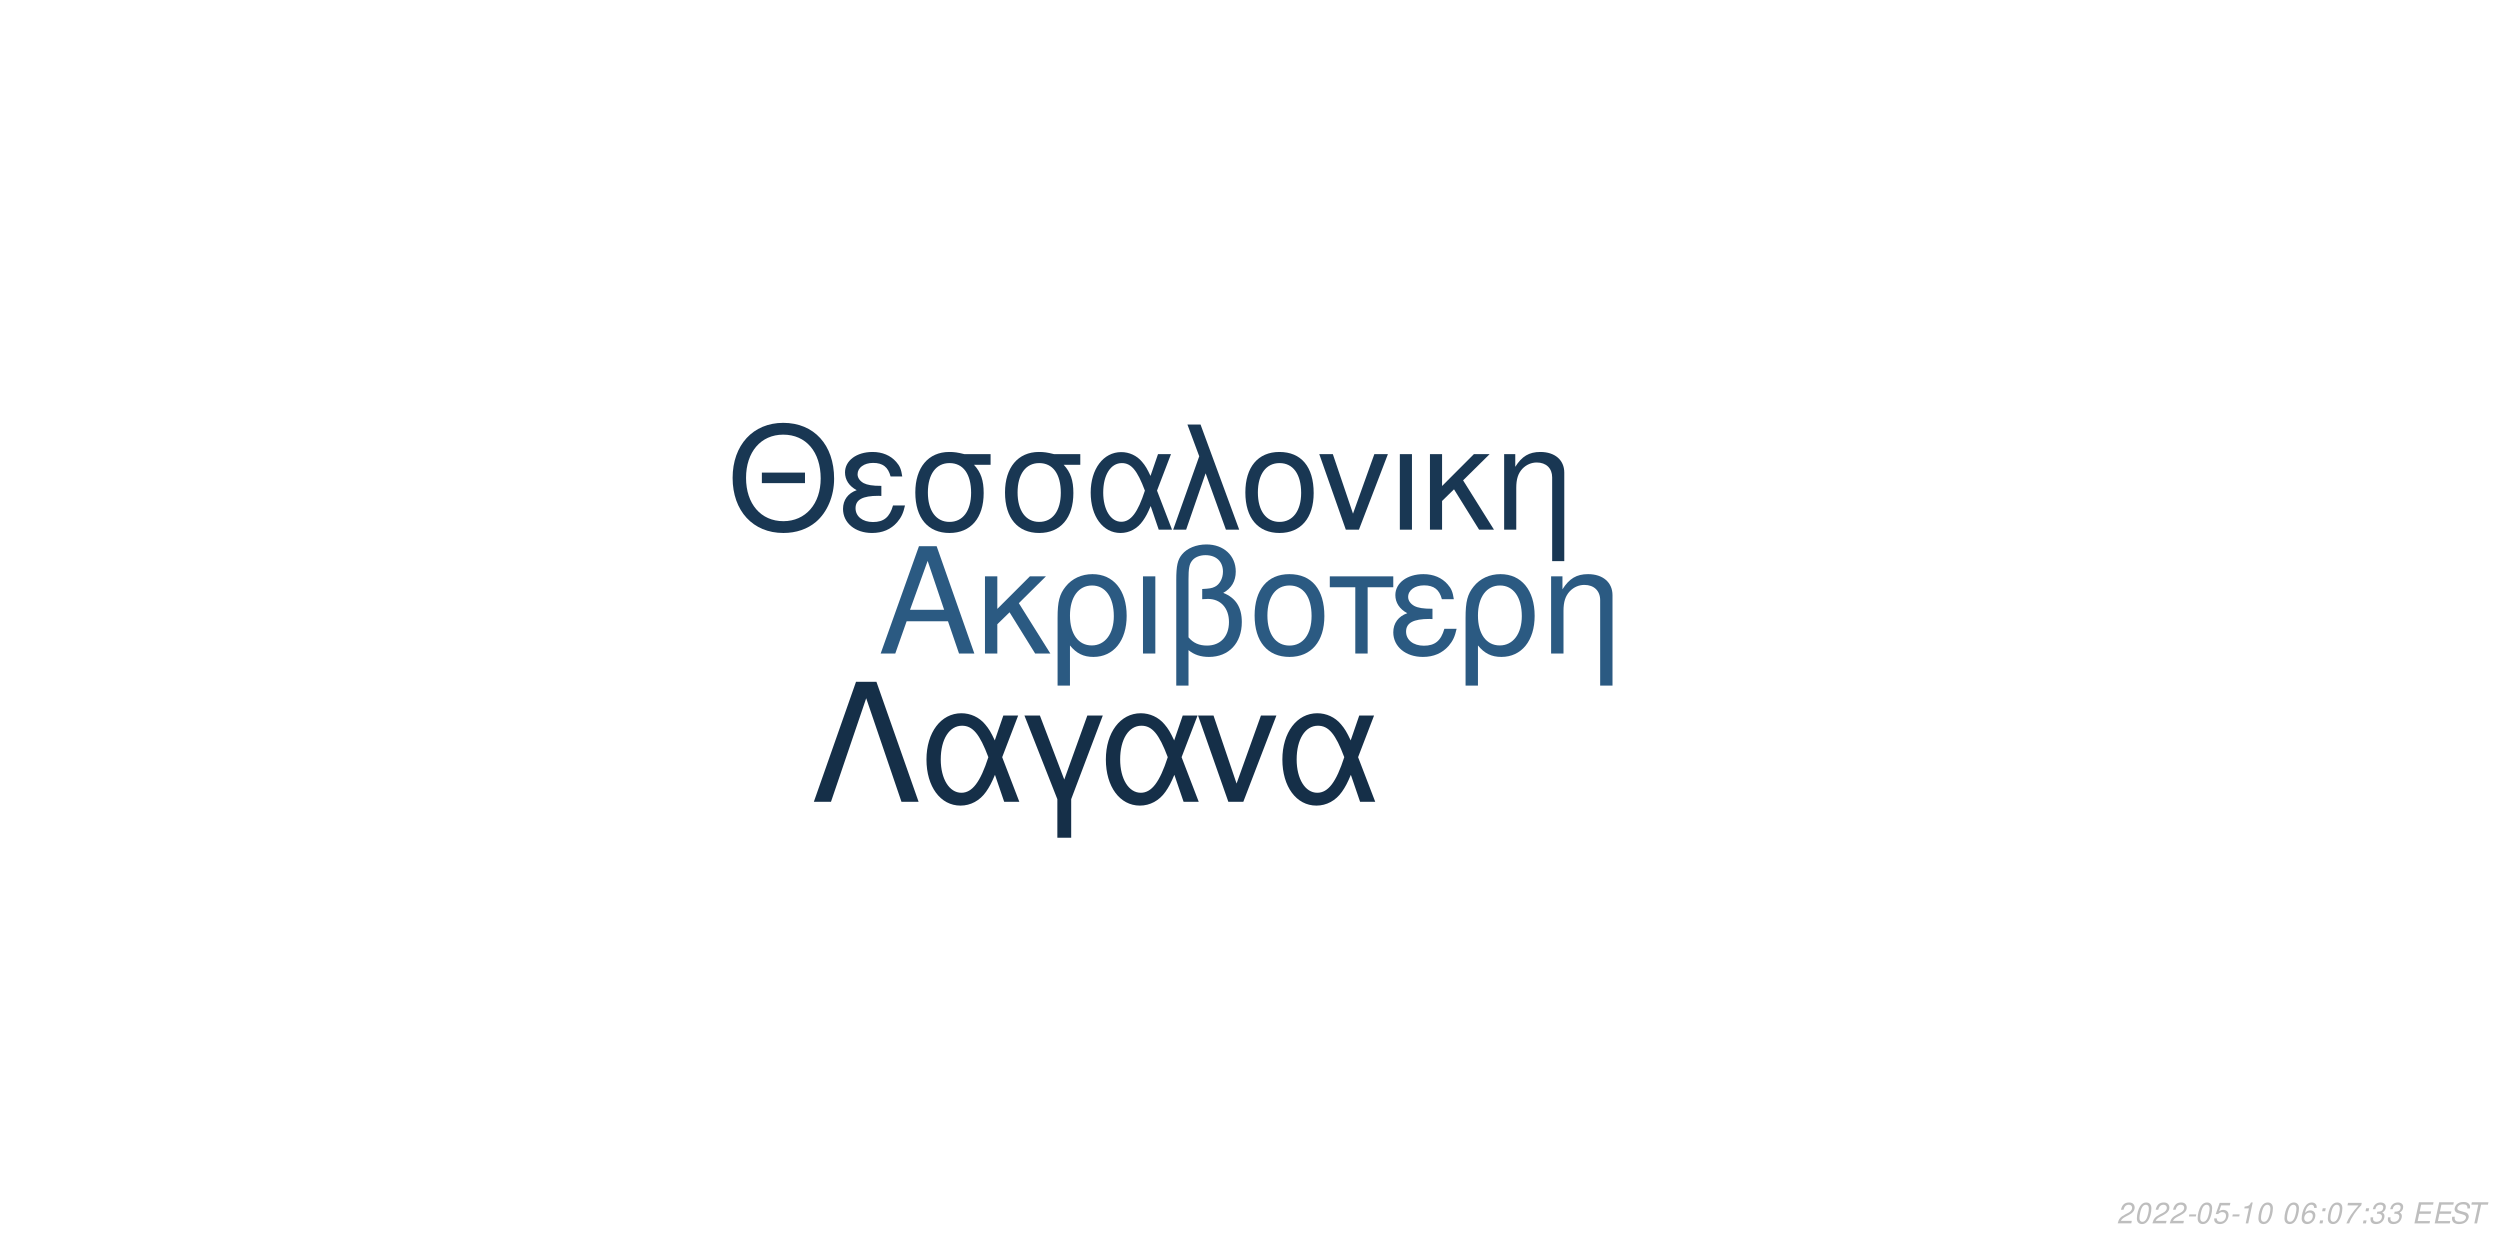
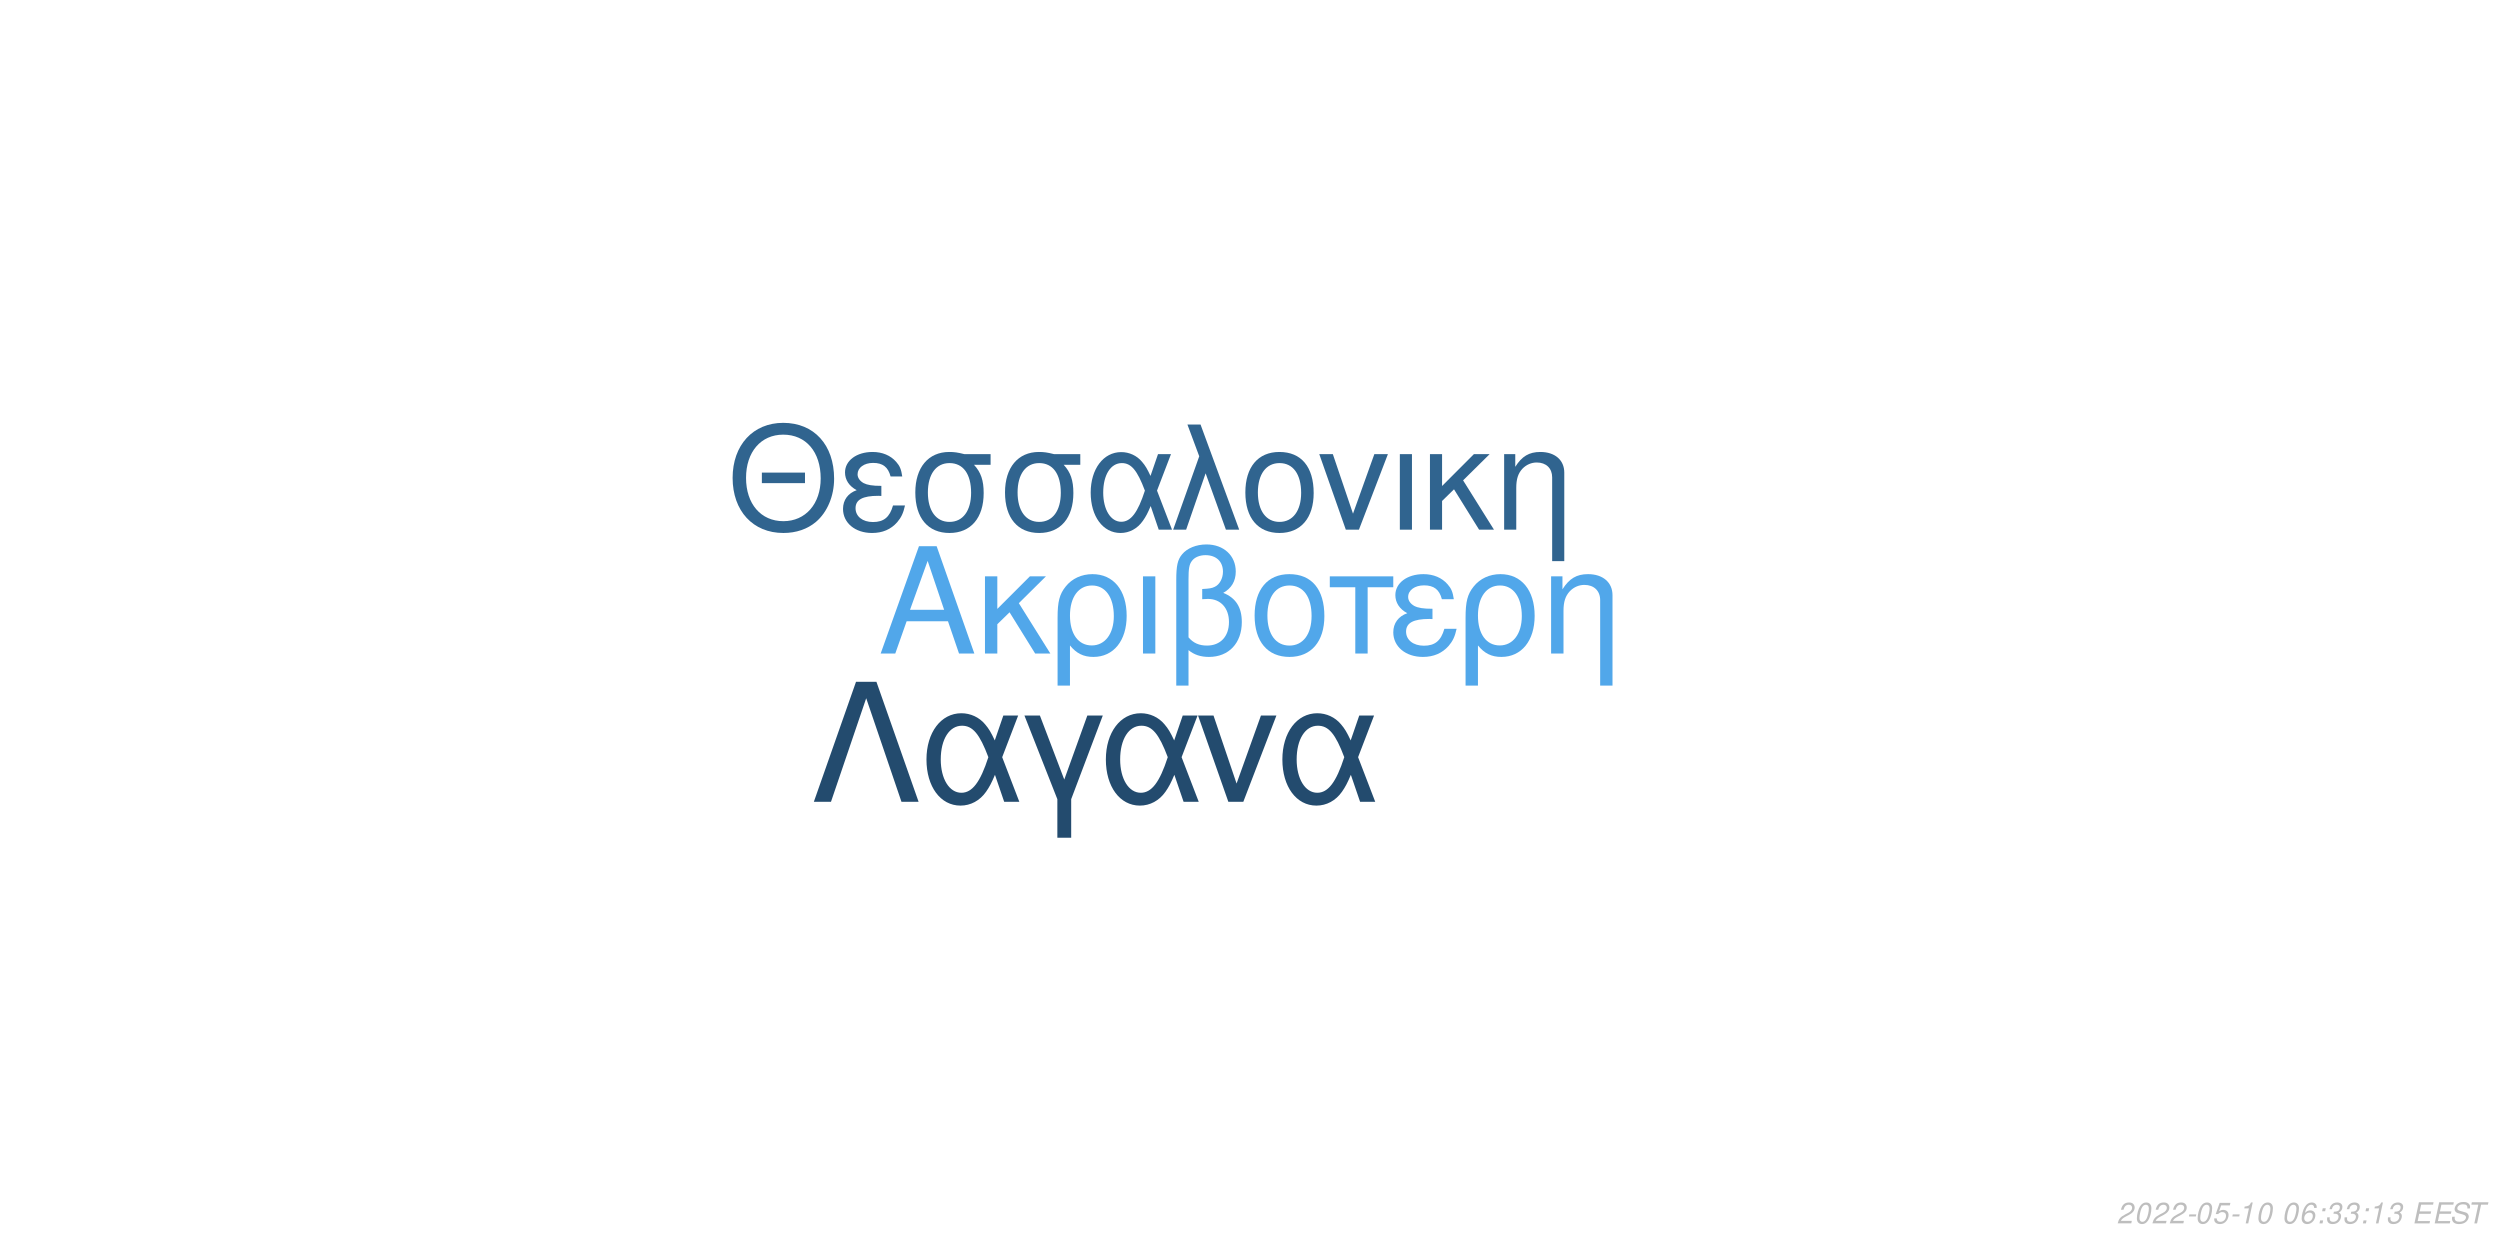
<svg xmlns="http://www.w3.org/2000/svg" xmlns:xlink="http://www.w3.org/1999/xlink" width="864pt" height="432pt" viewBox="0 0 864 432" version="1.1">
  <defs>
    <g>
      <symbol overflow="visible" id="glyph0-0">
        <path style="stroke:none;" d="" />
      </symbol>
      <symbol overflow="visible" id="glyph0-1">
        <path style="stroke:none;" d="M 24.125 -11.141 L 27.938 0 L 33.234 0 L 20.203 -37.094 L 14.094 -37.094 L 0.859 0 L 5.906 0 L 9.828 -11.141 Z M 22.797 -15.109 L 11 -15.109 L 17.094 -32.016 Z M 22.797 -15.109 " />
      </symbol>
      <symbol overflow="visible" id="glyph0-2">
        <path style="stroke:none;" d="M 7.172 -15.422 L 7.172 -26.672 L 2.906 -26.672 L 2.906 0 L 7.172 0 L 7.172 -10.125 L 11.406 -14.25 L 20.25 0 L 25.5 0 L 14.609 -17.406 L 23.969 -26.672 L 18.422 -26.672 Z M 7.172 -15.422 " />
      </symbol>
      <symbol overflow="visible" id="glyph0-3">
        <path style="stroke:none;" d="M 3 11.094 L 7.281 11.094 L 7.281 -2.797 C 9.516 -0.047 11.953 1.172 15.375 1.172 C 22.344 1.172 26.875 -4.422 26.875 -13.031 C 26.875 -21.891 22.297 -27.438 15.062 -27.438 C 11.297 -27.438 7.984 -25.906 5.797 -23.156 C 3.672 -20.516 3 -17.969 3 -12.359 Z M 14.906 -23.516 C 19.547 -23.516 22.438 -19.438 22.438 -12.922 C 22.438 -6.812 19.391 -2.797 14.812 -2.797 C 10.172 -2.797 7.281 -6.766 7.281 -13.125 C 7.281 -19.484 10.234 -23.516 14.906 -23.516 Z M 14.906 -23.516 " />
      </symbol>
      <symbol overflow="visible" id="glyph0-4">
        <path style="stroke:none;" d="M 3.516 0 L 7.781 0 L 7.781 -26.672 L 3.516 -26.672 Z M 3.516 0 " />
      </symbol>
      <symbol overflow="visible" id="glyph0-5">
        <path style="stroke:none;" d="M 4.016 11.094 L 8.25 11.094 L 8.25 -1.172 C 10.172 0.406 12.422 1.172 15.312 1.172 C 22.188 1.172 26.672 -3.609 26.672 -10.891 C 26.672 -15.984 24.578 -19.234 20.25 -20.969 C 23.109 -22.547 24.578 -25.031 24.578 -28.344 C 24.578 -33.844 20.406 -37.703 14.453 -37.703 C 10.938 -37.703 7.734 -36.391 6 -34.25 C 4.484 -32.422 4.016 -30.328 4.016 -25.391 Z M 8.25 -25.656 C 8.25 -29.359 8.5 -30.844 9.469 -32.062 C 10.375 -33.281 12.156 -34 14.094 -34 C 17.812 -34 20.156 -31.812 20.156 -28.297 C 20.156 -25.953 18.984 -23.812 17.297 -23.047 C 16.281 -22.547 15.469 -22.438 12.984 -22.297 L 12.984 -18.781 C 13.734 -18.828 14.344 -18.875 14.969 -18.875 C 19.344 -18.875 22.234 -15.719 22.234 -10.891 C 22.234 -5.906 19.281 -2.75 14.656 -2.75 C 11.953 -2.75 9.922 -3.609 8.25 -5.594 Z M 8.25 -25.656 " />
      </symbol>
      <symbol overflow="visible" id="glyph0-6">
        <path style="stroke:none;" d="M 14.094 -27.438 C 6.562 -27.438 2.094 -22.094 2.094 -13.125 C 2.094 -4.125 6.562 1.172 14.141 1.172 C 21.672 1.172 26.203 -4.172 26.203 -12.922 C 26.203 -22.188 21.828 -27.438 14.094 -27.438 Z M 14.141 -23.516 C 18.938 -23.516 21.781 -19.594 21.781 -12.984 C 21.781 -6.672 18.828 -2.75 14.141 -2.75 C 9.422 -2.75 6.516 -6.672 6.516 -13.125 C 6.516 -19.594 9.422 -23.516 14.141 -23.516 Z M 14.141 -23.516 " />
      </symbol>
      <symbol overflow="visible" id="glyph0-7">
        <path style="stroke:none;" d="M 7.891 0 L 12.156 0 L 12.156 -22.906 L 21.016 -22.906 L 21.016 -26.672 L -0.922 -26.672 L -0.922 -22.906 L 7.891 -22.906 Z M 7.891 0 " />
      </symbol>
      <symbol overflow="visible" id="glyph0-8">
        <path style="stroke:none;" d="M 14.562 -15.469 C 11.344 -15.469 9.562 -15.781 8.297 -16.438 C 6.922 -17.203 6.156 -18.328 6.156 -19.547 C 6.156 -21.891 8.453 -23.562 11.656 -23.562 C 15.062 -23.562 16.953 -22.094 17.812 -18.781 L 21.938 -18.781 C 21.578 -21.266 21.062 -22.5 19.797 -23.922 C 17.812 -26.203 14.906 -27.438 11.453 -27.438 C 5.797 -27.438 1.734 -24.375 1.734 -20.203 C 1.734 -17.609 3.156 -15.375 5.859 -13.938 C 2.797 -12.875 1.016 -10.484 1.016 -7.328 C 1.016 -2.391 5.297 1.172 11.25 1.172 C 14.969 1.172 17.906 -0.109 20.156 -2.641 C 21.578 -4.328 22.297 -5.797 22.906 -8.547 L 18.672 -8.547 C 17.5 -4.422 15.422 -2.703 11.609 -2.703 C 7.938 -2.703 5.438 -4.688 5.438 -7.578 C 5.438 -10.578 7.938 -11.953 13.484 -11.953 C 13.641 -11.953 14.094 -11.953 14.562 -11.906 Z M 14.562 -15.469 " />
      </symbol>
      <symbol overflow="visible" id="glyph0-9">
        <path style="stroke:none;" d="M 3.562 -26.672 L 3.562 0 L 7.844 0 L 7.844 -14.703 C 7.844 -17.906 8.5 -19.891 10.031 -21.531 C 11.406 -22.953 13.188 -23.719 15.062 -23.719 C 18.375 -23.719 20.516 -21.672 20.516 -18.469 L 20.516 11.094 L 24.781 11.094 L 24.781 -20.156 C 24.781 -24.578 21.469 -27.438 16.328 -27.438 C 12.359 -27.438 9.828 -25.906 7.484 -22.188 L 7.484 -26.672 Z M 3.562 -26.672 " />
      </symbol>
      <symbol overflow="visible" id="glyph1-0">
        <path style="stroke:none;" d="" />
      </symbol>
      <symbol overflow="visible" id="glyph1-1">
        <path style="stroke:none;" d="M 26.859 -19.734 L 11.953 -19.734 L 11.953 -16.094 L 26.859 -16.094 Z M 19.328 -36.922 C 8.922 -36.922 1.844 -29.25 1.844 -17.891 C 1.844 -6.484 8.875 1.141 19.391 1.141 C 23.812 1.141 27.703 -0.203 30.641 -2.688 C 34.578 -6.031 36.922 -11.656 36.922 -17.594 C 36.922 -29.297 30 -36.922 19.328 -36.922 Z M 19.328 -32.844 C 27.203 -32.844 32.281 -26.906 32.281 -17.688 C 32.281 -8.922 27.062 -2.938 19.391 -2.938 C 11.609 -2.938 6.484 -8.922 6.484 -17.891 C 6.484 -26.859 11.609 -32.844 19.328 -32.844 Z M 19.328 -32.844 " />
      </symbol>
      <symbol overflow="visible" id="glyph1-2">
        <path style="stroke:none;" d="M 14.25 -15.141 C 11.109 -15.141 9.375 -15.453 8.125 -16.094 C 6.781 -16.844 6.031 -17.938 6.031 -19.141 C 6.031 -21.422 8.266 -23.078 11.406 -23.078 C 14.75 -23.078 16.594 -21.625 17.438 -18.391 L 21.469 -18.391 C 21.125 -20.828 20.625 -22.031 19.391 -23.422 C 17.438 -25.656 14.594 -26.859 11.219 -26.859 C 5.688 -26.859 1.688 -23.875 1.688 -19.781 C 1.688 -17.234 3.094 -15.047 5.734 -13.656 C 2.734 -12.609 1 -10.266 1 -7.172 C 1 -2.344 5.188 1.141 11.016 1.141 C 14.656 1.141 17.547 -0.094 19.734 -2.594 C 21.125 -4.234 21.828 -5.688 22.422 -8.375 L 18.281 -8.375 C 17.141 -4.328 15.094 -2.641 11.359 -2.641 C 7.766 -2.641 5.328 -4.578 5.328 -7.422 C 5.328 -10.359 7.766 -11.703 13.203 -11.703 C 13.359 -11.703 13.797 -11.703 14.25 -11.656 Z M 14.25 -15.141 " />
      </symbol>
      <symbol overflow="visible" id="glyph1-3">
        <path style="stroke:none;" d="M 29 -26.109 L 19.938 -26.109 C 17.594 -26.703 16.438 -26.859 14.703 -26.859 C 7.469 -26.859 2.984 -21.469 2.984 -12.859 C 2.984 -4.031 7.375 1.141 14.797 1.141 C 22.172 1.141 26.609 -4.078 26.609 -12.656 C 26.609 -17.047 25.656 -19.828 23.266 -22.422 L 29 -22.422 Z M 14.797 -23.016 C 19.531 -23.016 22.266 -19.234 22.266 -12.75 C 22.266 -6.531 19.438 -2.688 14.797 -2.688 C 10.172 -2.688 7.328 -6.531 7.328 -12.859 C 7.328 -19.188 10.172 -23.016 14.797 -23.016 Z M 14.797 -23.016 " />
      </symbol>
      <symbol overflow="visible" id="glyph1-4">
        <path style="stroke:none;" d="M 29.344 -26.109 L 24.859 -26.109 L 22.266 -18.578 C 21.125 -21.031 20.484 -22.125 19.328 -23.469 C 17.547 -25.609 14.906 -26.812 12.156 -26.812 C 5.984 -26.812 1.594 -20.984 1.594 -12.812 C 1.594 -4.578 5.828 1.141 11.906 1.141 C 14.953 1.141 17.734 -0.344 19.625 -3.047 C 20.672 -4.531 21.281 -5.688 22.328 -8.172 L 25.109 0 L 29.703 0 L 24.516 -13.5 Z M 20.328 -13.5 C 17.891 -5.922 15.453 -2.734 12.156 -2.734 C 8.516 -2.734 5.922 -6.922 5.922 -12.812 C 5.922 -18.938 8.516 -23.016 12.359 -23.016 C 15.594 -23.016 17.688 -20.531 20.328 -13.5 Z M 20.328 -13.5 " />
      </symbol>
      <symbol overflow="visible" id="glyph1-5">
        <path style="stroke:none;" d="M 1.094 0 L 5.578 0 L 12.312 -19.484 L 19.328 0 L 23.922 0 L 10.562 -36.328 L 6.031 -36.328 L 10.109 -25.359 Z M 1.094 0 " />
      </symbol>
      <symbol overflow="visible" id="glyph1-6">
        <path style="stroke:none;" d="M 13.797 -26.859 C 6.422 -26.859 2.047 -21.625 2.047 -12.859 C 2.047 -4.031 6.422 1.141 13.859 1.141 C 21.234 1.141 25.656 -4.078 25.656 -12.656 C 25.656 -21.719 21.375 -26.859 13.797 -26.859 Z M 13.859 -23.016 C 18.531 -23.016 21.328 -19.188 21.328 -12.703 C 21.328 -6.531 18.438 -2.688 13.859 -2.688 C 9.219 -2.688 6.375 -6.531 6.375 -12.859 C 6.375 -19.188 9.219 -23.016 13.859 -23.016 Z M 13.859 -23.016 " />
      </symbol>
      <symbol overflow="visible" id="glyph1-7">
        <path style="stroke:none;" d="M 14.297 0 L 24.312 -26.109 L 19.625 -26.109 L 12.25 -5.531 L 5.281 -26.109 L 0.594 -26.109 L 9.766 0 Z M 14.297 0 " />
      </symbol>
      <symbol overflow="visible" id="glyph1-8">
        <path style="stroke:none;" d="M 3.438 0 L 7.625 0 L 7.625 -26.109 L 3.438 -26.109 Z M 3.438 0 " />
      </symbol>
      <symbol overflow="visible" id="glyph1-9">
        <path style="stroke:none;" d="M 7.031 -15.094 L 7.031 -26.109 L 2.844 -26.109 L 2.844 0 L 7.031 0 L 7.031 -9.922 L 11.156 -13.953 L 19.828 0 L 24.969 0 L 14.297 -17.047 L 23.469 -26.109 L 18.031 -26.109 Z M 7.031 -15.094 " />
      </symbol>
      <symbol overflow="visible" id="glyph1-10">
        <path style="stroke:none;" d="M 3.484 -26.109 L 3.484 0 L 7.672 0 L 7.672 -14.406 C 7.672 -17.547 8.328 -19.484 9.812 -21.078 C 11.156 -22.469 12.906 -23.219 14.75 -23.219 C 17.984 -23.219 20.078 -21.234 20.078 -18.094 L 20.078 10.859 L 24.266 10.859 L 24.266 -19.734 C 24.266 -24.062 21.031 -26.859 16 -26.859 C 12.109 -26.859 9.609 -25.359 7.328 -21.719 L 7.328 -26.109 Z M 3.484 -26.109 " />
      </symbol>
      <symbol overflow="visible" id="glyph2-0">
        <path style="stroke:none;" d="" />
      </symbol>
      <symbol overflow="visible" id="glyph2-1">
        <path style="stroke:none;" d="M 22.531 -41.484 L 15.484 -41.484 L 0.906 0 L 6.828 0 L 19 -35.797 L 31.188 0 L 37.109 0 Z M 22.531 -41.484 " />
      </symbol>
      <symbol overflow="visible" id="glyph2-2">
        <path style="stroke:none;" d="M 33.516 -29.812 L 28.391 -29.812 L 25.438 -21.219 C 24.125 -24.016 23.391 -25.266 22.078 -26.797 C 20.031 -29.25 17.016 -30.609 13.891 -30.609 C 6.828 -30.609 1.828 -23.953 1.828 -14.625 C 1.828 -5.234 6.656 1.312 13.594 1.312 C 17.078 1.312 20.266 -0.391 22.422 -3.469 C 23.609 -5.172 24.297 -6.484 25.5 -9.328 L 28.688 0 L 33.922 0 L 28 -15.422 Z M 23.219 -15.422 C 20.422 -6.766 17.641 -3.125 13.891 -3.125 C 9.734 -3.125 6.766 -7.906 6.766 -14.625 C 6.766 -21.625 9.734 -26.297 14.109 -26.297 C 17.812 -26.297 20.203 -23.453 23.219 -15.422 Z M 23.219 -15.422 " />
      </symbol>
      <symbol overflow="visible" id="glyph2-3">
        <path style="stroke:none;" d="M 12.062 12.406 L 16.844 12.406 L 16.844 -0.906 L 27.766 -29.812 L 22.422 -29.812 L 14.453 -7.688 L 6.031 -29.812 L 0.688 -29.812 L 12.062 -0.906 Z M 12.062 12.406 " />
      </symbol>
      <symbol overflow="visible" id="glyph2-4">
        <path style="stroke:none;" d="M 16.328 0 L 27.766 -29.812 L 22.422 -29.812 L 14 -6.312 L 6.031 -29.812 L 0.688 -29.812 L 11.156 0 Z M 16.328 0 " />
      </symbol>
      <symbol overflow="visible" id="glyph3-0">
        <path style="stroke:none;" d="" />
      </symbol>
      <symbol overflow="visible" id="glyph3-1">
        <path style="stroke:none;" d="M 5.234 -0.875 L 1.469 -0.875 C 1.641 -1.375 2.203 -1.891 3.109 -2.344 L 4.234 -2.938 C 5.562 -3.625 6.219 -4.469 6.219 -5.484 C 6.219 -5.938 6.062 -6.359 5.797 -6.656 C 5.469 -7.047 4.984 -7.234 4.312 -7.234 C 2.766 -7.234 1.891 -6.453 1.484 -4.734 L 2.375 -4.734 C 2.484 -5.188 2.609 -5.484 2.797 -5.75 C 3.094 -6.203 3.609 -6.453 4.188 -6.453 C 4.891 -6.453 5.344 -6.031 5.344 -5.375 C 5.344 -4.703 4.859 -4.094 4.016 -3.656 L 2.984 -3.125 C 1.234 -2.188 0.797 -1.656 0.344 -0.016 L 5.047 -0.016 Z M 5.234 -0.875 " />
      </symbol>
      <symbol overflow="visible" id="glyph3-2">
        <path style="stroke:none;" d="M 4.203 -7.234 C 3.375 -7.234 2.688 -6.812 2.125 -5.984 C 1.484 -5.047 0.984 -3.188 0.984 -1.734 C 0.984 -1.109 1.172 -0.562 1.484 -0.266 C 1.797 0.047 2.281 0.234 2.766 0.234 C 3.625 0.234 4.281 -0.156 4.859 -1.016 C 5.516 -1.953 6 -3.797 6 -5.266 C 6 -6.5 5.328 -7.234 4.203 -7.234 Z M 4.094 -6.453 C 4.734 -6.453 5.125 -5.984 5.125 -5.156 C 5.125 -4.203 4.781 -2.625 4.406 -1.812 C 3.984 -0.938 3.516 -0.547 2.875 -0.547 C 2.25 -0.547 1.875 -1.031 1.875 -1.828 C 1.875 -2.797 2.203 -4.344 2.594 -5.203 C 2.984 -6.047 3.453 -6.453 4.094 -6.453 Z M 4.094 -6.453 " />
      </symbol>
      <symbol overflow="visible" id="glyph3-3">
        <path style="stroke:none;" d="M 3.516 -3.125 L 1.125 -3.125 L 0.969 -2.406 L 3.359 -2.406 Z M 3.516 -3.125 " />
      </symbol>
      <symbol overflow="visible" id="glyph3-4">
        <path style="stroke:none;" d="M 6.297 -7.094 L 2.594 -7.094 L 1.234 -3.234 L 2.047 -3.234 C 2.656 -3.766 2.938 -3.906 3.531 -3.906 C 4.328 -3.906 4.797 -3.453 4.797 -2.688 C 4.797 -1.438 3.969 -0.547 2.828 -0.547 C 2.031 -0.547 1.609 -0.938 1.578 -1.734 L 0.703 -1.734 L 0.703 -1.516 C 0.703 -0.938 0.844 -0.547 1.188 -0.266 C 1.562 0.062 2.078 0.234 2.703 0.234 C 3.656 0.234 4.391 -0.156 4.984 -0.922 C 5.422 -1.5 5.672 -2.234 5.672 -2.953 C 5.672 -4 4.938 -4.672 3.812 -4.672 C 3.328 -4.672 2.906 -4.547 2.406 -4.234 L 3.109 -6.219 L 6.109 -6.219 Z M 6.297 -7.094 " />
      </symbol>
      <symbol overflow="visible" id="glyph3-5">
        <path style="stroke:none;" d="M 3.703 -5.188 L 2.594 0 L 3.469 0 L 5.016 -7.234 L 4.438 -7.234 C 3.906 -6.156 3.688 -6.016 2.234 -5.812 L 2.109 -5.188 Z M 3.703 -5.188 " />
      </symbol>
      <symbol overflow="visible" id="glyph3-6">
        <path style="stroke:none;" d="" />
      </symbol>
      <symbol overflow="visible" id="glyph3-7">
        <path style="stroke:none;" d="M 6.125 -5.344 L 6.141 -5.625 C 6.141 -6.609 5.453 -7.234 4.391 -7.234 C 3.438 -7.234 2.641 -6.719 2.016 -5.703 C 1.422 -4.781 0.938 -2.953 0.938 -1.688 C 0.938 -0.516 1.688 0.234 2.859 0.234 C 3.703 0.234 4.438 -0.156 5 -0.875 C 5.406 -1.422 5.672 -2.156 5.672 -2.766 C 5.672 -3.812 4.969 -4.5 3.906 -4.5 C 3.234 -4.5 2.672 -4.234 2.094 -3.625 C 2.406 -5.375 3.234 -6.453 4.25 -6.453 C 4.703 -6.453 5.062 -6.234 5.172 -5.844 C 5.203 -5.719 5.234 -5.578 5.25 -5.344 Z M 3.656 -3.734 C 4.344 -3.734 4.797 -3.281 4.797 -2.625 C 4.797 -1.469 3.984 -0.547 2.984 -0.547 C 2.297 -0.547 1.812 -1.047 1.812 -1.766 C 1.812 -2.859 2.625 -3.734 3.656 -3.734 Z M 3.656 -3.734 " />
      </symbol>
      <symbol overflow="visible" id="glyph3-8">
        <path style="stroke:none;" d="M 2.359 -1.031 L 1.312 -1.031 L 1.094 0 L 2.141 0 Z M 3.266 -5.234 L 2.219 -5.234 L 2 -4.203 L 3.047 -4.203 Z M 3.266 -5.234 " />
      </symbol>
      <symbol overflow="visible" id="glyph3-9">
-         <path style="stroke:none;" d="M 6.703 -7.094 L 1.953 -7.094 L 1.766 -6.219 L 5.594 -6.219 C 3.344 -3.688 2.266 -2.109 1.375 0 L 2.344 0 C 3.031 -1.906 4.828 -4.594 6.547 -6.281 Z M 6.703 -7.094 " />
+         <path style="stroke:none;" d="M 2.922 -3.312 C 3.125 -3.344 3.234 -3.344 3.375 -3.344 C 4.203 -3.344 4.688 -3 4.688 -2.406 C 4.688 -1.312 3.906 -0.547 2.781 -0.547 C 2.047 -0.547 1.594 -0.938 1.594 -1.562 C 1.594 -1.719 1.609 -1.844 1.656 -2.094 L 0.766 -2.094 C 0.734 -1.797 0.719 -1.641 0.719 -1.469 C 0.719 -0.375 1.406 0.234 2.641 0.234 C 3.547 0.234 4.297 -0.078 4.812 -0.656 C 5.266 -1.156 5.562 -1.875 5.562 -2.547 C 5.562 -3.125 5.344 -3.453 4.797 -3.734 C 5.641 -4.234 6.016 -4.844 6.016 -5.734 C 6.016 -6.656 5.312 -7.234 4.203 -7.234 C 3.375 -7.234 2.672 -6.938 2.188 -6.375 C 1.891 -6.031 1.703 -5.641 1.516 -4.906 L 2.391 -4.906 C 2.5 -5.359 2.594 -5.594 2.734 -5.812 C 3.047 -6.234 3.516 -6.453 4.078 -6.453 C 4.734 -6.453 5.141 -6.125 5.141 -5.578 C 5.141 -5.188 5.016 -4.797 4.797 -4.547 C 4.516 -4.234 4 -4.062 3.266 -4.062 L 3.078 -4.062 Z M 2.922 -3.312 " />
      </symbol>
      <symbol overflow="visible" id="glyph3-10">
-         <path style="stroke:none;" d="M 2.922 -3.312 C 3.125 -3.344 3.234 -3.344 3.375 -3.344 C 4.203 -3.344 4.688 -3 4.688 -2.406 C 4.688 -1.312 3.906 -0.547 2.781 -0.547 C 2.047 -0.547 1.594 -0.938 1.594 -1.562 C 1.594 -1.719 1.609 -1.844 1.656 -2.094 L 0.766 -2.094 C 0.734 -1.797 0.719 -1.641 0.719 -1.469 C 0.719 -0.375 1.406 0.234 2.641 0.234 C 3.547 0.234 4.297 -0.078 4.812 -0.656 C 5.266 -1.156 5.562 -1.875 5.562 -2.547 C 5.562 -3.125 5.344 -3.453 4.797 -3.734 C 5.641 -4.234 6.016 -4.844 6.016 -5.734 C 6.016 -6.656 5.312 -7.234 4.203 -7.234 C 3.375 -7.234 2.672 -6.938 2.188 -6.375 C 1.891 -6.031 1.703 -5.641 1.516 -4.906 L 2.391 -4.906 C 2.5 -5.359 2.594 -5.594 2.734 -5.812 C 3.047 -6.234 3.516 -6.453 4.078 -6.453 C 4.734 -6.453 5.141 -6.125 5.141 -5.578 C 5.141 -5.188 5.016 -4.797 4.797 -4.547 C 4.516 -4.234 4 -4.062 3.266 -4.062 L 3.078 -4.062 Z M 2.922 -3.312 " />
+         <path style="stroke:none;" d="M 2.547 -3.312 L 6.5 -3.312 L 6.688 -4.141 L 2.719 -4.141 L 3.219 -6.469 L 7.344 -6.469 L 7.516 -7.297 L 2.453 -7.297 L 0.906 0 L 6.125 0 L 6.297 -0.812 L 2.016 -0.812 Z M 2.547 -3.312 " />
      </symbol>
      <symbol overflow="visible" id="glyph3-11">
-         <path style="stroke:none;" d="M 2.547 -3.312 L 6.5 -3.312 L 6.688 -4.141 L 2.719 -4.141 L 3.219 -6.469 L 7.344 -6.469 L 7.516 -7.297 L 2.453 -7.297 L 0.906 0 L 6.125 0 L 6.297 -0.812 L 2.016 -0.812 Z M 2.547 -3.312 " />
+         <path style="stroke:none;" d="M 7.062 -5.156 C 7.125 -5.438 7.141 -5.562 7.141 -5.703 C 7.141 -6.156 6.938 -6.594 6.594 -6.891 C 6.188 -7.25 5.656 -7.406 4.875 -7.406 C 3.844 -7.406 3.047 -7.125 2.5 -6.562 C 2.094 -6.141 1.781 -5.438 1.781 -4.922 C 1.781 -4.297 2.219 -3.766 2.891 -3.562 L 4.594 -3.094 C 5.406 -2.859 5.734 -2.578 5.734 -2.094 C 5.734 -1.781 5.547 -1.406 5.266 -1.141 C 4.844 -0.766 4.266 -0.578 3.453 -0.578 C 2.328 -0.578 1.812 -0.984 1.812 -1.906 C 1.812 -2.047 1.812 -2.125 1.844 -2.312 L 0.984 -2.312 C 0.906 -2.062 0.891 -1.906 0.891 -1.688 C 0.891 -0.484 1.797 0.234 3.297 0.234 C 4.359 0.234 5.234 -0.062 5.812 -0.609 C 6.344 -1.078 6.688 -1.797 6.688 -2.375 C 6.688 -2.641 6.609 -2.906 6.453 -3.156 C 6.234 -3.5 5.938 -3.703 5.469 -3.828 L 3.75 -4.312 C 2.984 -4.547 2.734 -4.734 2.734 -5.188 C 2.734 -5.547 2.875 -5.844 3.188 -6.109 C 3.547 -6.438 4.031 -6.594 4.703 -6.594 C 5.266 -6.594 5.688 -6.484 5.906 -6.297 C 6.094 -6.125 6.219 -5.797 6.219 -5.516 C 6.219 -5.422 6.203 -5.344 6.188 -5.156 Z M 7.062 -5.156 " />
      </symbol>
      <symbol overflow="visible" id="glyph3-12">
-         <path style="stroke:none;" d="M 7.062 -5.156 C 7.125 -5.438 7.141 -5.562 7.141 -5.703 C 7.141 -6.156 6.938 -6.594 6.594 -6.891 C 6.188 -7.25 5.656 -7.406 4.875 -7.406 C 3.844 -7.406 3.047 -7.125 2.5 -6.562 C 2.094 -6.141 1.781 -5.438 1.781 -4.922 C 1.781 -4.297 2.219 -3.766 2.891 -3.562 L 4.594 -3.094 C 5.406 -2.859 5.734 -2.578 5.734 -2.094 C 5.734 -1.781 5.547 -1.406 5.266 -1.141 C 4.844 -0.766 4.266 -0.578 3.453 -0.578 C 2.328 -0.578 1.812 -0.984 1.812 -1.906 C 1.812 -2.047 1.812 -2.125 1.844 -2.312 L 0.984 -2.312 C 0.906 -2.062 0.891 -1.906 0.891 -1.688 C 0.891 -0.484 1.797 0.234 3.297 0.234 C 4.359 0.234 5.234 -0.062 5.812 -0.609 C 6.344 -1.078 6.688 -1.797 6.688 -2.375 C 6.688 -2.641 6.609 -2.906 6.453 -3.156 C 6.234 -3.5 5.938 -3.703 5.469 -3.828 L 3.75 -4.312 C 2.984 -4.547 2.734 -4.734 2.734 -5.188 C 2.734 -5.547 2.875 -5.844 3.188 -6.109 C 3.547 -6.438 4.031 -6.594 4.703 -6.594 C 5.266 -6.594 5.688 -6.484 5.906 -6.297 C 6.094 -6.125 6.219 -5.797 6.219 -5.516 C 6.219 -5.422 6.203 -5.344 6.188 -5.156 Z M 7.062 -5.156 " />
-       </symbol>
-       <symbol overflow="visible" id="glyph3-13">
        <path style="stroke:none;" d="M 4.938 -6.469 L 7.312 -6.469 L 7.484 -7.297 L 1.75 -7.297 L 1.578 -6.469 L 3.984 -6.469 L 2.609 0 L 3.547 0 Z M 4.938 -6.469 " />
      </symbol>
    </g>
  </defs>
  <g id="surface1">
    <rect x="0" y="0" width="864" height="432" style="fill:rgb(100%,100%,100%);fill-opacity:1;stroke:none;" />
-     <g style="fill:rgb(16.863%,35.294%,50.98%);fill-opacity:1;">
+     <g style="fill:rgb(31.765%,65.49%,91.765%);fill-opacity:1;">
      <use xlink:href="#glyph0-1" x="303.5" y="225.861" />
      <use xlink:href="#glyph0-2" x="337.5" y="225.861" />
      <use xlink:href="#glyph0-3" x="362.5" y="225.861" />
      <use xlink:href="#glyph0-4" x="391.5" y="225.861" />
      <use xlink:href="#glyph0-5" x="402.5" y="225.861" />
      <use xlink:href="#glyph0-6" x="431.5" y="225.861" />
      <use xlink:href="#glyph0-7" x="460.5" y="225.861" />
      <use xlink:href="#glyph0-8" x="480.5" y="225.861" />
      <use xlink:href="#glyph0-3" x="503.5" y="225.861" />
      <use xlink:href="#glyph0-9" x="532.5" y="225.861" />
    </g>
-     <g style="fill:rgb(9.804%,21.569%,32.549%);fill-opacity:1;">
+     <g style="fill:rgb(18.824%,39.216%,56.078%);fill-opacity:1;">
      <use xlink:href="#glyph1-1" x="251.348" y="183.058" />
      <use xlink:href="#glyph1-2" x="290.348" y="183.058" />
      <use xlink:href="#glyph1-3" x="313.348" y="183.058" />
      <use xlink:href="#glyph1-3" x="344.348" y="183.058" />
      <use xlink:href="#glyph1-4" x="375.348" y="183.058" />
      <use xlink:href="#glyph1-5" x="404.348" y="183.058" />
      <use xlink:href="#glyph1-6" x="428.348" y="183.058" />
      <use xlink:href="#glyph1-7" x="455.348" y="183.058" />
      <use xlink:href="#glyph1-8" x="480.348" y="183.058" />
      <use xlink:href="#glyph1-9" x="491.348" y="183.058" />
      <use xlink:href="#glyph1-10" x="516.348" y="183.058" />
    </g>
-     <g style="fill:rgb(8.235%,18.431%,28.235%);fill-opacity:1;">
+     <g style="fill:rgb(13.725%,29.412%,43.137%);fill-opacity:1;">
      <use xlink:href="#glyph2-1" x="280.359" y="277.105" />
      <use xlink:href="#glyph2-2" x="318.359" y="277.105" />
      <use xlink:href="#glyph2-3" x="353.359" y="277.105" />
      <use xlink:href="#glyph2-2" x="380.359" y="277.105" />
      <use xlink:href="#glyph2-4" x="413.359" y="277.105" />
      <use xlink:href="#glyph2-2" x="441.359" y="277.105" />
    </g>
    <g style="fill:rgb(74.51%,74.51%,74.51%);fill-opacity:1;">
      <use xlink:href="#glyph3-1" x="731.52" y="422.81" />
      <use xlink:href="#glyph3-2" x="737.52" y="422.81" />
      <use xlink:href="#glyph3-1" x="743.52" y="422.81" />
      <use xlink:href="#glyph3-1" x="749.52" y="422.81" />
      <use xlink:href="#glyph3-3" x="755.52" y="422.81" />
      <use xlink:href="#glyph3-2" x="758.52" y="422.81" />
      <use xlink:href="#glyph3-4" x="764.52" y="422.81" />
      <use xlink:href="#glyph3-3" x="770.52" y="422.81" />
      <use xlink:href="#glyph3-5" x="773.52" y="422.81" />
      <use xlink:href="#glyph3-2" x="779.52" y="422.81" />
      <use xlink:href="#glyph3-6" x="785.52" y="422.81" />
      <use xlink:href="#glyph3-2" x="788.52" y="422.81" />
      <use xlink:href="#glyph3-7" x="794.52" y="422.81" />
      <use xlink:href="#glyph3-8" x="800.52" y="422.81" />
-       <use xlink:href="#glyph3-2" x="803.52" y="422.81" />
+       <use xlink:href="#glyph3-9" x="803.52" y="422.81" />
      <use xlink:href="#glyph3-9" x="809.52" y="422.81" />
      <use xlink:href="#glyph3-8" x="815.52" y="422.81" />
-       <use xlink:href="#glyph3-10" x="818.52" y="422.81" />
-       <use xlink:href="#glyph3-10" x="824.52" y="422.81" />
+       <use xlink:href="#glyph3-5" x="818.52" y="422.81" />
+       <use xlink:href="#glyph3-9" x="824.52" y="422.81" />
      <use xlink:href="#glyph3-6" x="830.52" y="422.81" />
-       <use xlink:href="#glyph3-11" x="833.52" y="422.81" />
-       <use xlink:href="#glyph3-11" x="840.52" y="422.81" />
-       <use xlink:href="#glyph3-12" x="846.52" y="422.81" />
-       <use xlink:href="#glyph3-13" x="852.52" y="422.81" />
+       <use xlink:href="#glyph3-10" x="833.52" y="422.81" />
+       <use xlink:href="#glyph3-10" x="840.52" y="422.81" />
+       <use xlink:href="#glyph3-11" x="846.52" y="422.81" />
+       <use xlink:href="#glyph3-12" x="852.52" y="422.81" />
    </g>
  </g>
</svg>
